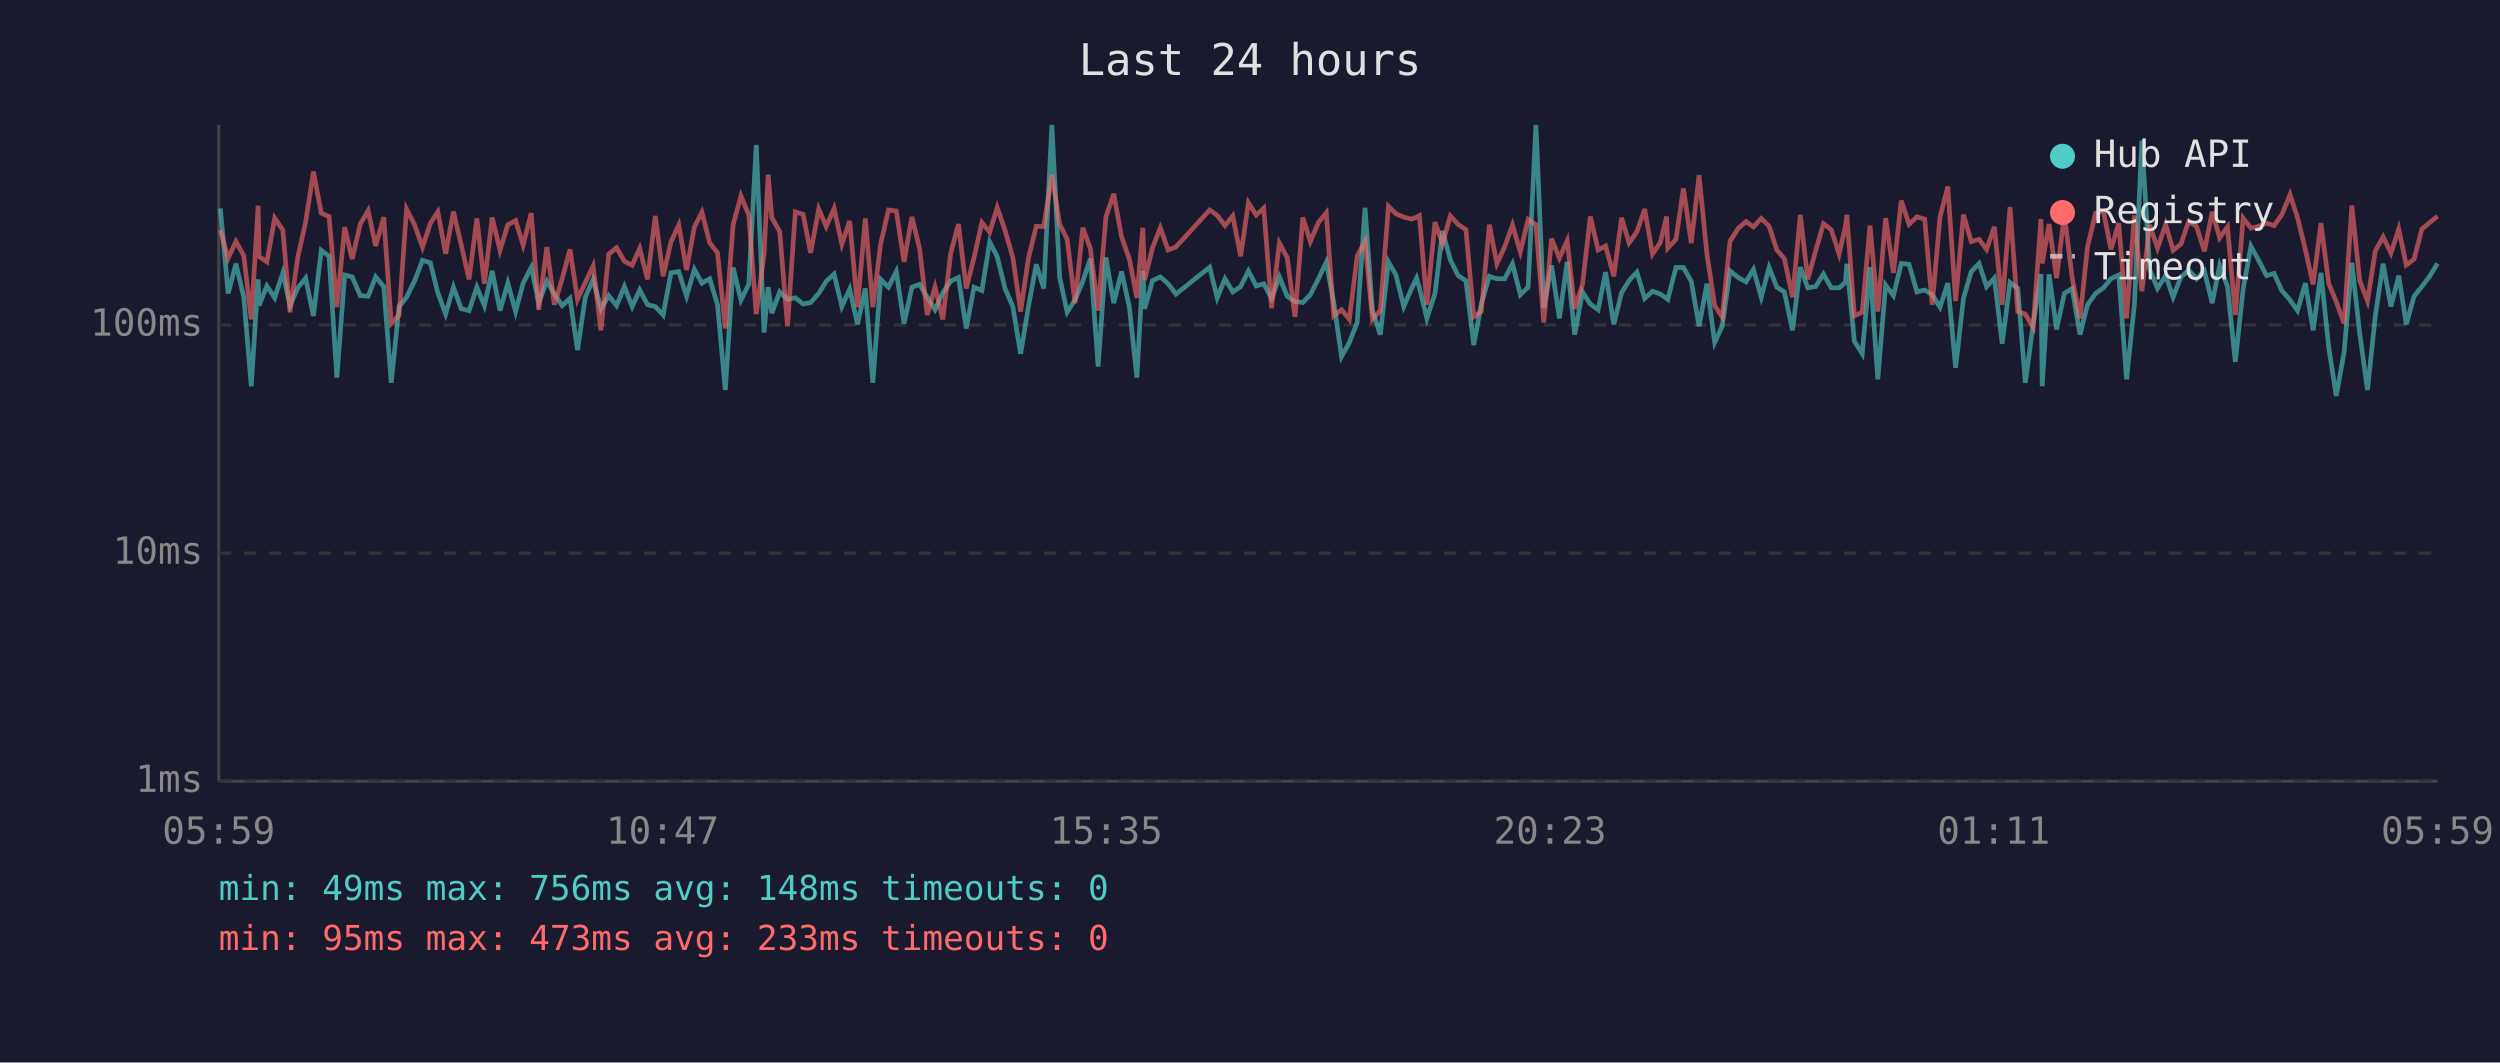
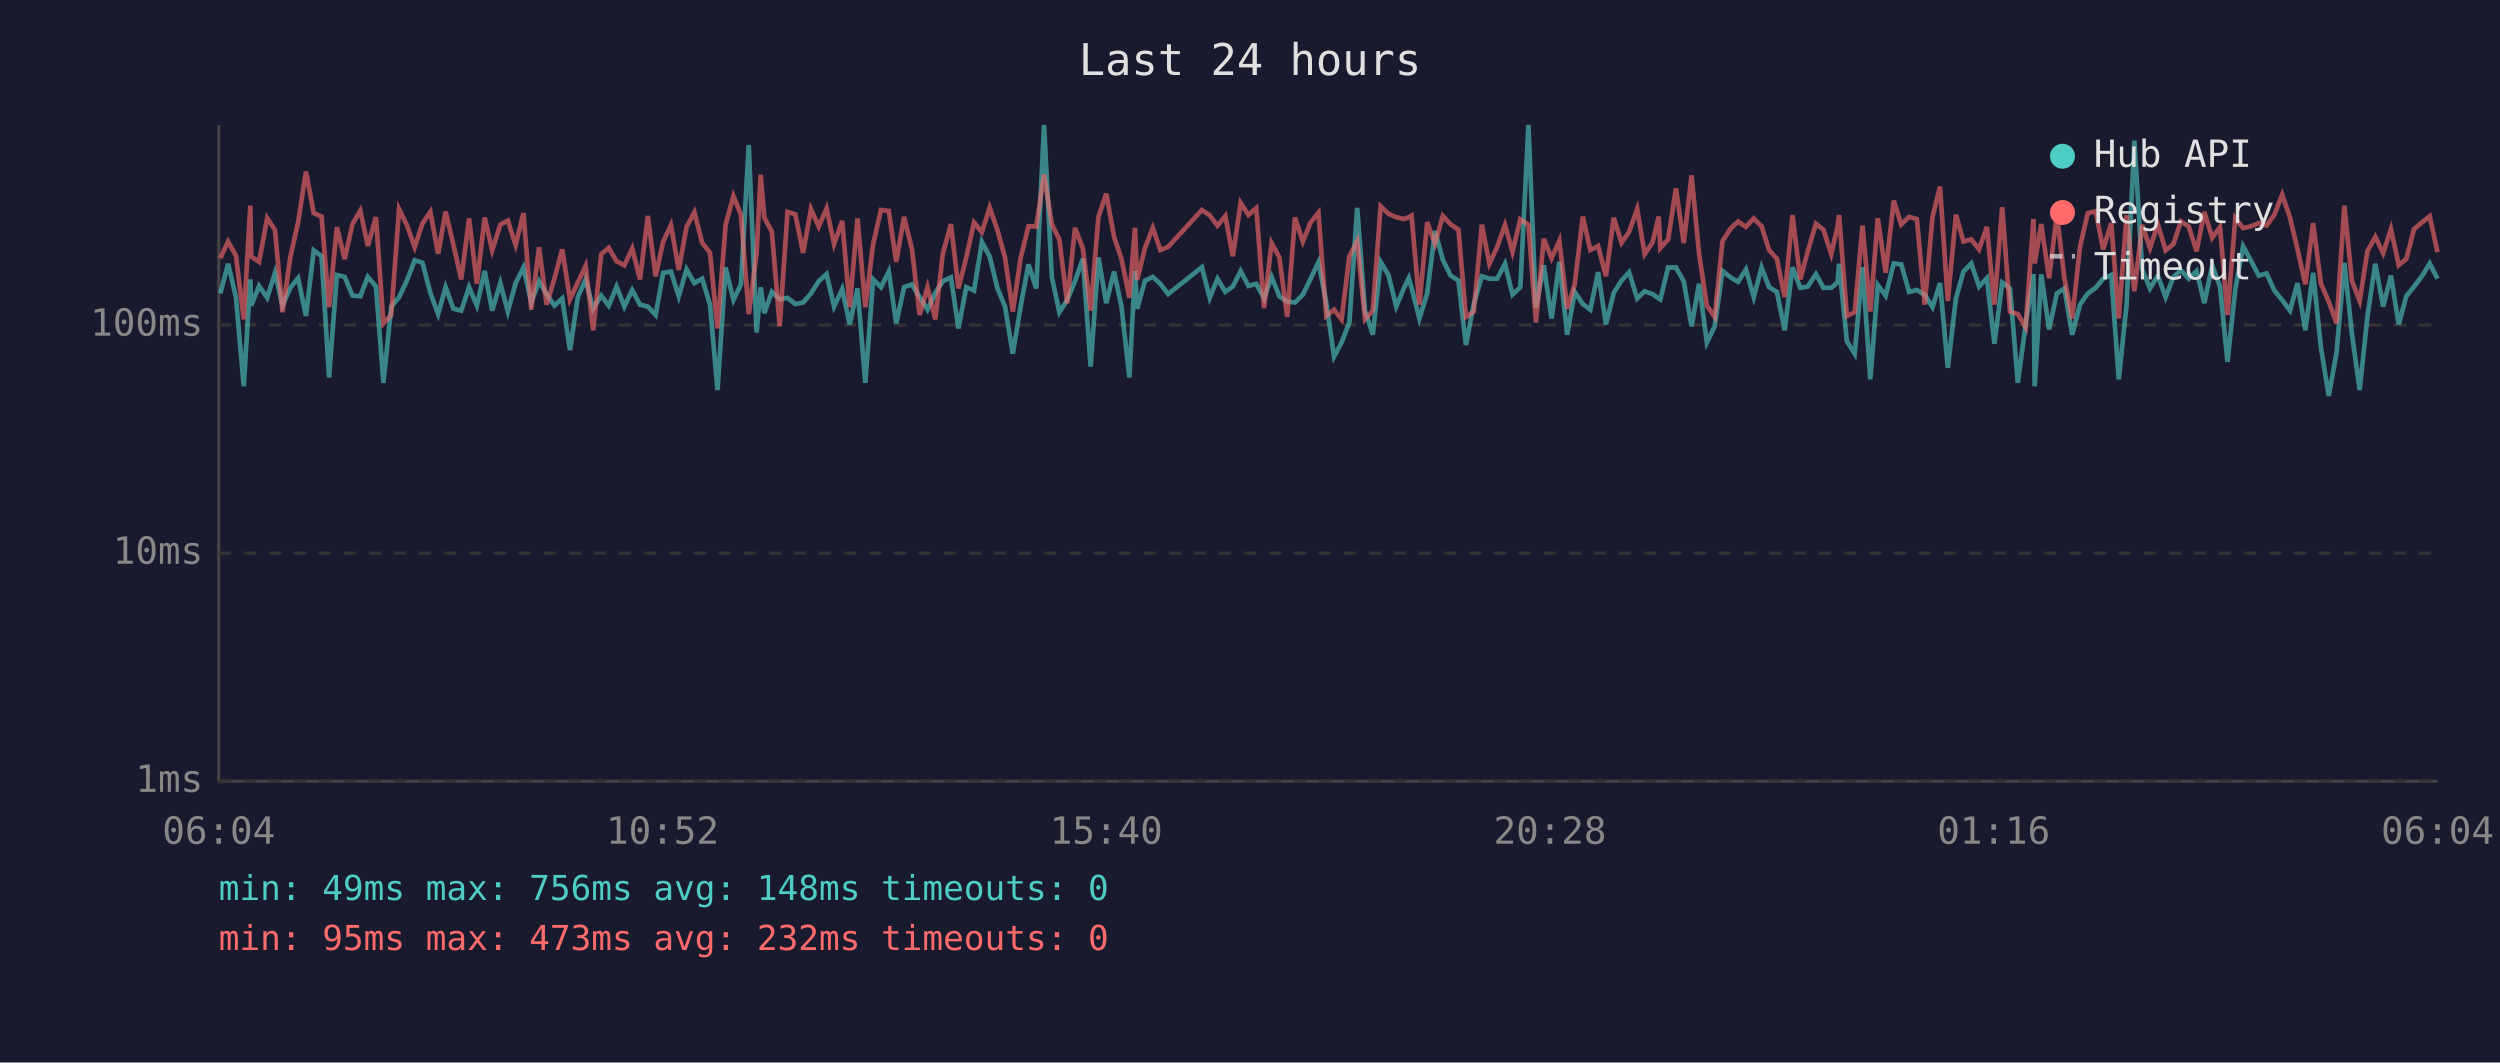
<svg xmlns="http://www.w3.org/2000/svg" viewBox="0 0 800 340" font-family="monospace" font-size="12">
  <rect width="800" height="340" fill="#1a1a2e" />
  <text x="400" y="24" fill="#e0e0e0" font-size="14" text-anchor="middle">Last 24 hours</text>
  <line x1="70" y1="40" x2="70" y2="250" stroke="#444" stroke-width="1" />
  <line x1="70" y1="250" x2="780" y2="250" stroke="#444" stroke-width="1" />
  <line x1="70" y1="250" x2="780" y2="250" stroke="#333" stroke-width="1" stroke-dasharray="4" />
  <text x="65" y="250" fill="#888" text-anchor="end" dominant-baseline="middle">1ms</text>
  <line x1="70" y1="177" x2="780" y2="177" stroke="#333" stroke-width="1" stroke-dasharray="4" />
  <text x="65" y="177" fill="#888" text-anchor="end" dominant-baseline="middle">10ms</text>
  <line x1="70" y1="104" x2="780" y2="104" stroke="#333" stroke-width="1" stroke-dasharray="4" />
  <text x="65" y="104" fill="#888" text-anchor="end" dominant-baseline="middle">100ms</text>
-   <text x="70" y="270" fill="#888" text-anchor="middle">05:59</text>
-   <text x="212" y="270" fill="#888" text-anchor="middle">10:47</text>
-   <text x="354" y="270" fill="#888" text-anchor="middle">15:35</text>
-   <text x="496" y="270" fill="#888" text-anchor="middle">20:23</text>
-   <text x="638" y="270" fill="#888" text-anchor="middle">01:11</text>
-   <text x="780" y="270" fill="#888" text-anchor="middle">05:59</text>
-   <polyline points="70.5,66.7 73.0,93.9 75.5,84.4 78.0,95.1 80.4,123.6 82.6,89.4 82.9,97.8 85.4,91.5 87.9,95.3 90.5,87.3 92.8,97.8 95.3,92.1 97.8,89.0 100.3,101.1 102.8,80.1 105.3,82.0 107.8,120.8 110.3,88.0 112.7,88.6 115.3,94.6 117.8,94.8 120.2,88.6 122.8,91.7 125.2,122.5 127.7,98.1 130.1,95.1 132.7,89.8 135.2,83.3 137.7,84.1 140.1,93.7 142.6,100.5 145.1,91.9 147.6,98.8 150.1,99.4 152.6,91.9 155.0,97.8 157.5,86.7 160.0,99.4 162.5,90.6 165.0,99.7 167.4,90.6 170.0,85.6 172.4,96.8 175.0,90.0 177.4,94.1 179.9,97.8 182.4,95.5 184.8,112.0 187.3,95.1 189.8,89.4 192.3,98.8 194.8,94.6 197.3,97.8 199.8,91.7 202.3,98.1 204.7,92.8 207.2,97.5 209.7,98.1 212.2,100.8 214.7,87.3 217.2,86.9 219.7,94.8 222.2,86.2 224.6,90.6 227.1,89.2 229.6,97.5 232.1,124.8 234.6,85.6 237.1,96.0 239.6,91.0 242.0,46.4 244.5,106.4 245.8,91.9 247.0,100.2 249.5,93.4 252.0,95.8 254.5,95.3 257.0,97.3 259.4,96.8 262.0,93.9 264.4,90.0 266.9,87.7 269.4,98.1 271.9,92.5 274.4,103.8 276.9,92.3 279.3,122.5 281.8,89.4 284.3,91.9 286.8,86.9 289.3,103.5 291.8,91.9 294.3,91.0 296.7,95.1 299.2,99.1 301.7,93.7 304.2,90.0 306.7,88.8 309.2,105.1 311.7,91.9 314.2,93.0 316.7,77.4 319.1,82.1 321.6,92.3 324.1,98.1 326.6,113.2 329.1,98.1 331.6,84.6 334.0,92.3 336.6,40.0 339.1,88.8 341.5,99.9 344.0,96.0 346.5,90.0 348.9,82.8 351.4,117.3 353.9,82.4 356.4,97.0 358.9,86.9 361.4,98.3 363.8,120.8 365.7,86.7 366.3,98.8 368.8,89.8 371.3,88.6 373.8,90.8 376.3,94.1 387.1,85.5 389.5,95.3 392.0,89.2 394.5,93.4 397.0,91.7 399.5,86.7 402.0,91.5 404.4,90.8 406.9,95.5 409.4,88.6 411.9,94.8 414.4,96.5 416.9,96.8 419.3,94.3 421.9,89.2 424.4,83.9 426.8,96.8 429.3,114.1 431.8,109.6 434.3,103.2 436.8,66.5 439.2,99.4 441.7,107.1 444.3,83.8 446.7,88.0 449.2,98.1 451.7,92.3 453.3,89.0 454.2,92.1 456.6,101.9 459.2,93.9 461.6,73.9 464.1,83.1 466.6,88.2 469.1,89.8 471.6,110.4 474.0,97.3 476.6,88.4 479.0,89.2 481.5,89.2 484.0,84.4 486.5,94.3 489.0,91.9 491.5,40.0 494.0,98.6 496.5,84.9 499.0,101.9 501.5,83.8 503.9,107.1 506.4,93.4 508.9,97.3 511.4,99.1 513.8,87.1 516.4,103.8 518.9,93.7 521.3,89.8 523.8,87.1 526.3,95.5 528.8,93.2 531.3,94.1 533.3,95.5 533.7,95.8 536.3,85.6 538.7,85.6 541.2,90.0 543.7,104.4 546.2,90.8 548.7,109.6 551.1,104.4 553.6,86.7 556.2,88.8 558.7,90.2 561.1,86.2 563.6,95.1 566.1,85.6 568.6,91.9 571.0,93.4 573.6,105.7 576.1,85.5 578.5,92.1 581.0,91.7 583.5,87.7 586.0,92.1 588.5,92.1 590.5,90.4 591.0,84.4 593.4,109.2 595.9,113.2 598.4,85.5 600.9,121.4 603.4,91.2 605.9,94.6 608.4,84.3 610.9,84.6 613.4,93.4 615.9,92.8 618.3,94.3 620.8,98.3 623.3,90.6 625.8,117.7 628.3,95.5 630.8,86.9 633.3,84.3 635.7,91.7 638.2,89.0 640.7,110.0 643.2,90.4 645.7,92.3 648.1,122.5 650.6,103.8 653.1,87.7 653.5,123.6 655.7,87.8 658.1,105.4 660.6,93.9 663.1,92.3 665.6,107.1 668.0,97.5 670.6,93.9 673.1,92.1 675.5,89.2 678.0,88.0 680.5,121.4 683.0,97.5 685.4,45.0 687.9,86.2 690.4,92.3 693.0,88.2 695.4,95.1 697.9,88.6 700.4,86.5 702.9,89.2 705.4,86.7 707.9,97.0 710.3,84.9 712.8,91.7 715.3,115.8 717.8,92.5 720.3,78.8 722.8,83.4 725.3,88.2 727.7,87.5 730.2,93.0 732.8,96.0 735.2,99.4 737.7,90.6 740.2,105.7 742.7,87.3 745.2,111.2 747.6,126.7 750.1,112.8 752.6,84.1 755.1,106.7 757.6,124.8 760.1,101.1 762.6,84.4 765.1,98.1 767.6,88.2 770.0,103.8 772.5,94.8 775.0,91.7 777.5,88.4 780.0,84.3" fill="none" stroke="#4ecdc4" stroke-width="1.5" opacity="0.6" />
-   <polyline points="70.5,73.6 73.0,82.6 75.5,77.3 78.0,81.8 80.4,102.2 82.6,65.8 82.9,82.1 85.4,83.8 87.9,69.8 90.5,73.6 92.8,99.9 95.3,82.3 97.8,71.1 100.3,54.9 102.8,68.2 105.3,69.3 107.8,98.3 110.3,72.7 112.7,82.9 115.3,71.7 117.8,67.4 120.2,78.7 122.8,69.5 125.2,103.5 127.7,100.8 130.1,66.9 132.7,72.0 135.2,79.1 137.7,71.5 140.1,67.8 142.6,81.2 145.1,67.7 147.6,78.4 150.1,89.4 152.6,69.9 155.0,90.8 157.5,69.6 160.0,80.1 162.5,71.9 165.0,70.6 167.4,78.4 170.0,68.2 172.4,99.1 175.0,79.1 177.4,97.5 179.9,89.2 182.4,79.8 184.8,95.8 187.3,90.4 189.8,85.1 192.3,105.7 194.8,81.3 197.3,79.3 199.8,83.6 202.3,84.9 204.7,79.5 207.2,89.4 209.7,69.1 212.2,88.4 214.7,77.4 217.2,72.0 219.7,86.4 222.2,72.6 224.6,67.9 227.1,77.7 229.6,80.9 232.1,105.1 234.6,71.9 237.1,62.7 239.6,68.8 242.0,100.5 244.5,81.2 245.8,55.9 247.0,69.7 249.5,74.1 252.0,104.4 254.5,67.8 257.0,68.6 259.4,80.9 262.0,66.9 264.4,72.5 266.9,66.7 269.4,78.1 271.9,70.7 274.4,98.3 276.9,69.9 279.3,98.3 281.8,78.1 284.3,67.2 286.8,67.5 289.3,83.8 291.8,69.4 294.3,79.7 296.7,100.8 299.2,91.9 301.7,102.2 304.2,81.2 306.7,71.7 309.2,92.3 311.7,82.4 314.2,71.2 316.7,74.3 319.1,66.4 321.6,73.7 324.1,82.4 326.6,99.7 329.1,82.6 331.6,72.4 334.0,72.5 336.6,55.9 339.1,71.8 341.5,76.6 344.0,97.0 346.5,72.9 348.9,79.5 351.4,99.4 353.9,69.4 356.4,62.0 358.9,75.8 361.4,82.9 363.8,95.3 365.7,72.9 366.3,89.6 368.8,79.3 371.3,72.9 373.8,80.0 376.3,79.0 387.1,67.2 389.5,68.9 392.0,72.2 394.5,69.1 397.0,82.0 399.5,64.9 402.0,68.8 404.4,66.6 406.9,98.6 409.4,77.8 411.9,82.4 414.4,101.4 416.9,69.6 419.3,77.3 421.9,71.2 424.4,68.1 426.8,101.1 429.3,99.1 431.8,102.2 434.3,82.0 436.8,77.2 439.2,102.2 441.7,99.4 444.3,66.0 446.7,68.4 449.2,69.5 451.7,70.1 453.3,69.5 454.2,69.0 456.6,97.5 459.2,71.1 461.6,78.0 464.1,69.1 466.6,71.8 469.1,73.5 471.6,101.4 474.0,99.7 476.6,71.9 479.0,84.4 481.5,79.0 484.0,72.0 486.5,80.6 489.0,70.2 491.5,71.9 494.0,103.2 496.5,76.4 499.0,82.6 501.5,77.0 503.9,98.8 506.4,91.0 508.9,69.3 511.4,80.0 513.8,78.7 516.4,88.4 518.9,69.7 521.3,77.7 523.8,74.2 526.3,66.9 528.8,81.3 531.3,77.6 533.3,69.3 533.7,79.4 536.3,76.6 538.7,60.3 541.2,77.8 543.7,56.1 546.2,81.2 548.7,97.8 551.1,101.4 553.6,77.2 556.2,73.1 558.7,70.9 561.1,72.6 563.6,69.9 566.1,72.4 568.6,80.0 571.0,82.8 573.6,95.1 576.1,68.8 578.5,89.4 581.0,80.3 583.5,71.6 586.0,73.5 588.5,81.3 590.5,72.6 591.0,68.8 593.4,101.1 595.9,99.9 598.4,72.2 600.9,99.7 603.4,69.8 605.9,87.3 608.4,64.2 610.9,71.8 613.4,69.4 615.9,70.1 618.3,97.5 620.8,69.5 623.3,59.7 625.8,96.3 628.3,68.7 630.8,77.3 633.3,76.6 635.7,79.8 638.2,72.6 640.7,97.5 643.2,66.3 645.7,99.7 648.1,100.5 650.6,104.7 653.1,70.1 653.5,84.3 655.7,71.7 658.1,89.0 660.6,68.6 663.1,89.0 665.6,101.9 668.0,79.0 670.6,68.2 673.1,67.6 675.5,79.8 678.0,71.4 680.5,101.9 683.0,68.9 685.4,93.2 687.9,72.0 690.4,79.4 693.0,71.8 695.4,80.1 697.9,78.1 700.4,70.8 702.9,72.5 705.4,80.4 707.9,67.8 710.3,76.1 712.8,72.6 715.3,100.8 717.8,69.8 720.3,73.0 722.8,72.4 725.3,71.4 727.7,72.2 730.2,68.7 732.8,62.3 735.2,69.6 737.7,79.8 740.2,91.0 742.7,71.4 745.2,90.8 747.6,96.5 750.1,103.5 752.6,65.8 755.1,89.8 757.6,96.3 760.1,80.3 762.6,75.8 765.1,81.0 767.6,73.3 770.0,84.8 772.5,82.9 775.0,73.3 777.5,71.2 780.0,69.2" fill="none" stroke="#ff6b6b" stroke-width="1.5" opacity="0.6" />
+   <text x="70" y="270" fill="#888" text-anchor="middle">06:04</text>
+   <text x="212" y="270" fill="#888" text-anchor="middle">10:52</text>
+   <text x="354" y="270" fill="#888" text-anchor="middle">15:40</text>
+   <text x="496" y="270" fill="#888" text-anchor="middle">20:28</text>
+   <text x="638" y="270" fill="#888" text-anchor="middle">01:16</text>
+   <text x="780" y="270" fill="#888" text-anchor="middle">06:04</text>
+   <polyline points="70.5,93.9 73.0,84.4 75.5,95.1 78.0,123.6 80.1,89.4 80.4,97.8 82.9,91.5 85.5,95.3 88.0,87.3 90.4,97.8 92.9,92.1 95.4,89.0 97.9,101.1 100.4,80.1 102.9,82.0 105.3,120.8 107.8,88.0 110.3,88.6 112.8,94.6 115.3,94.8 117.7,88.6 120.3,91.7 122.7,122.5 125.2,98.1 127.7,95.1 130.2,89.8 132.7,83.3 135.2,84.1 137.7,93.7 140.2,100.5 142.6,91.9 145.1,98.8 147.6,99.4 150.1,91.9 152.6,97.8 155.1,86.7 157.5,99.4 160.1,90.6 162.5,99.7 165.0,90.6 167.5,85.6 170.0,96.8 172.5,90.0 174.9,94.1 177.4,97.8 179.9,95.5 182.4,112.0 184.9,95.1 187.4,89.4 189.8,98.8 192.4,94.6 194.8,97.8 197.3,91.7 199.8,98.1 202.3,92.8 204.8,97.5 207.3,98.1 209.8,100.8 212.2,87.3 214.7,86.9 217.2,94.8 219.7,86.2 222.2,90.6 224.7,89.2 227.2,97.5 229.6,124.8 232.2,85.6 234.7,96.0 237.1,91.0 239.6,46.4 242.1,106.4 243.4,91.9 244.6,100.2 247.0,93.4 249.5,95.8 252.0,95.3 254.5,97.3 257.0,96.8 259.5,93.9 262.0,90.0 264.5,87.7 266.9,98.1 269.5,92.5 271.9,103.8 274.4,92.3 276.9,122.5 279.4,89.4 281.9,91.9 284.4,86.9 286.8,103.5 289.3,91.9 291.8,91.0 294.3,95.1 296.8,99.1 299.3,93.7 301.7,90.0 304.3,88.8 306.7,105.1 309.2,91.9 311.7,93.0 314.2,77.4 316.7,82.1 319.2,92.3 321.6,98.1 324.1,113.2 326.6,98.1 329.1,84.6 331.6,92.3 334.1,40.0 336.6,88.8 339.0,99.9 341.5,96.0 344.0,90.0 346.5,82.8 349.0,117.3 351.5,82.4 354.0,97.0 356.5,86.9 358.9,98.3 361.4,120.8 363.2,86.7 363.9,98.8 366.4,89.8 368.9,88.6 371.3,90.8 373.8,94.1 384.6,85.5 387.1,95.3 389.6,89.2 392.1,93.4 394.5,91.7 397.0,86.7 399.5,91.5 402.0,90.8 404.5,95.5 406.9,88.6 409.4,94.8 411.9,96.5 414.4,96.8 416.9,94.3 419.4,89.2 421.9,83.9 424.4,96.8 426.9,114.1 429.3,109.6 431.8,103.2 434.3,66.5 436.8,99.4 439.3,107.1 441.8,83.8 444.3,88.0 446.8,98.1 449.2,92.3 450.8,89.0 451.7,92.1 454.2,101.9 456.7,93.9 459.2,73.9 461.7,83.1 464.2,88.2 466.7,89.8 469.1,110.4 471.6,97.3 474.2,88.4 476.6,89.2 479.1,89.2 481.6,84.4 484.0,94.3 486.5,91.9 489.1,40.0 491.5,98.6 494.0,84.9 496.5,101.9 499.0,83.8 501.5,107.1 503.9,93.4 506.5,97.3 508.9,99.1 511.4,87.1 513.9,103.8 516.4,93.7 518.9,89.8 521.3,87.1 523.9,95.5 526.3,93.2 528.8,94.1 530.8,95.5 531.3,95.8 533.8,85.6 536.3,85.6 538.8,90.0 541.3,104.4 543.7,90.8 546.2,109.6 548.7,104.4 551.2,86.7 553.8,88.8 556.2,90.2 558.7,86.2 561.2,95.1 563.7,85.6 566.1,91.9 568.6,93.4 571.1,105.7 573.6,85.5 576.1,92.1 578.5,91.7 581.1,87.7 583.5,92.1 586.0,92.1 588.0,90.4 588.5,84.4 591.0,109.2 593.5,113.2 596.0,85.5 598.5,121.4 600.9,91.2 603.4,94.6 606.0,84.3 608.4,84.6 610.9,93.4 613.4,92.8 615.9,94.3 618.4,98.3 620.8,90.6 623.3,117.7 625.9,95.5 628.3,86.9 630.8,84.3 633.3,91.7 635.8,89.0 638.2,110.0 640.7,90.4 643.2,92.3 645.7,122.5 648.2,103.8 650.7,87.7 651.1,123.6 653.2,87.8 655.7,105.4 658.2,93.9 660.6,92.3 663.1,107.1 665.6,97.5 668.1,93.9 670.6,92.1 673.0,89.2 675.6,88.0 678.0,121.4 680.5,97.5 683.0,45.0 685.5,86.2 688.0,92.3 690.5,88.2 693.0,95.1 695.5,88.6 697.9,86.5 700.4,89.2 702.9,86.7 705.4,97.0 707.9,84.9 710.4,91.7 712.8,115.8 715.3,92.5 717.8,78.8 720.3,83.4 722.8,88.2 725.3,87.5 727.8,93.0 730.3,96.0 732.8,99.4 735.2,90.6 737.7,105.7 740.2,87.3 742.7,111.2 745.2,126.7 747.7,112.8 750.2,84.1 752.6,106.7 755.1,124.8 757.6,101.1 760.1,84.4 762.6,98.1 765.1,88.2 767.6,103.8 770.0,94.8 772.5,91.7 775.0,88.4 777.5,84.3 780.0,89.2" fill="none" stroke="#4ecdc4" stroke-width="1.5" opacity="0.6" />
+   <polyline points="70.5,82.6 73.0,77.3 75.5,81.8 78.0,102.2 80.1,65.8 80.4,82.1 82.9,83.8 85.5,69.8 88.0,73.6 90.4,99.9 92.9,82.3 95.4,71.1 97.9,54.9 100.4,68.2 102.9,69.3 105.3,98.3 107.8,72.7 110.3,82.9 112.8,71.7 115.3,67.4 117.7,78.7 120.3,69.5 122.7,103.5 125.2,100.8 127.7,66.9 130.2,72.0 132.7,79.1 135.2,71.5 137.7,67.8 140.2,81.2 142.6,67.7 145.1,78.4 147.6,89.4 150.1,69.9 152.6,90.8 155.1,69.6 157.5,80.1 160.1,71.9 162.5,70.6 165.0,78.4 167.5,68.2 170.0,99.1 172.5,79.1 174.9,97.5 177.4,89.2 179.9,79.8 182.4,95.8 184.9,90.4 187.4,85.1 189.8,105.7 192.4,81.3 194.8,79.3 197.3,83.6 199.8,84.9 202.3,79.5 204.8,89.4 207.3,69.1 209.8,88.4 212.2,77.4 214.7,72.0 217.2,86.4 219.7,72.6 222.2,67.9 224.7,77.7 227.2,80.9 229.6,105.1 232.2,71.9 234.7,62.7 237.1,68.8 239.6,100.5 242.1,81.2 243.4,55.9 244.6,69.7 247.0,74.1 249.5,104.4 252.0,67.8 254.5,68.6 257.0,80.9 259.5,66.9 262.0,72.5 264.5,66.7 266.9,78.1 269.5,70.7 271.9,98.3 274.4,69.9 276.9,98.3 279.4,78.1 281.9,67.2 284.4,67.5 286.8,83.8 289.3,69.4 291.8,79.7 294.3,100.8 296.8,91.9 299.3,102.2 301.7,81.2 304.3,71.7 306.7,92.3 309.2,82.4 311.7,71.2 314.2,74.3 316.7,66.4 319.2,73.7 321.6,82.4 324.1,99.7 326.6,82.6 329.1,72.4 331.6,72.5 334.1,55.9 336.6,71.8 339.0,76.6 341.5,97.0 344.0,72.9 346.5,79.5 349.0,99.4 351.5,69.4 354.0,62.0 356.5,75.8 358.9,82.9 361.4,95.3 363.2,72.9 363.9,89.6 366.4,79.3 368.9,72.9 371.3,80.0 373.8,79.0 384.6,67.2 387.1,68.9 389.6,72.2 392.1,69.1 394.5,82.0 397.0,64.9 399.5,68.8 402.0,66.6 404.5,98.6 406.9,77.8 409.4,82.4 411.9,101.4 414.4,69.6 416.9,77.3 419.4,71.2 421.9,68.1 424.4,101.1 426.9,99.1 429.3,102.2 431.8,82.0 434.3,77.2 436.8,102.2 439.3,99.4 441.8,66.0 444.3,68.4 446.8,69.5 449.2,70.1 450.8,69.5 451.7,69.0 454.2,97.5 456.7,71.1 459.2,78.0 461.7,69.1 464.2,71.8 466.7,73.5 469.1,101.4 471.6,99.7 474.2,71.9 476.6,84.4 479.1,79.0 481.6,72.0 484.0,80.6 486.5,70.2 489.1,71.9 491.5,103.2 494.0,76.4 496.5,82.6 499.0,77.0 501.5,98.8 503.9,91.0 506.5,69.3 508.9,80.0 511.4,78.7 513.9,88.4 516.4,69.7 518.9,77.7 521.3,74.2 523.9,66.9 526.3,81.3 528.8,77.6 530.8,69.3 531.3,79.4 533.8,76.6 536.3,60.3 538.8,77.8 541.3,56.1 543.7,81.2 546.2,97.8 548.7,101.4 551.2,77.2 553.8,73.1 556.2,70.9 558.7,72.6 561.2,69.9 563.7,72.4 566.1,80.0 568.6,82.8 571.1,95.1 573.6,68.8 576.1,89.4 578.5,80.3 581.1,71.6 583.5,73.5 586.0,81.3 588.0,72.6 588.5,68.8 591.0,101.1 593.5,99.9 596.0,72.2 598.5,99.7 600.9,69.8 603.4,87.3 606.0,64.2 608.4,71.8 610.9,69.4 613.4,70.1 615.9,97.5 618.4,69.5 620.8,59.7 623.3,96.3 625.9,68.7 628.3,77.3 630.8,76.6 633.3,79.8 635.8,72.6 638.2,97.5 640.7,66.3 643.2,99.7 645.7,100.5 648.2,104.7 650.7,70.1 651.1,84.3 653.2,71.7 655.7,89.0 658.2,68.6 660.6,89.0 663.1,101.9 665.6,79.0 668.1,68.2 670.6,67.6 673.0,79.8 675.6,71.4 678.0,101.9 680.5,68.9 683.0,93.2 685.5,72.0 688.0,79.4 690.5,71.8 693.0,80.1 695.5,78.1 697.9,70.8 700.4,72.5 702.9,80.4 705.4,67.8 707.9,76.1 710.4,72.6 712.8,100.8 715.3,69.8 717.8,73.0 720.3,72.4 722.8,71.4 725.3,72.2 727.8,68.7 730.3,62.3 732.8,69.6 735.2,79.8 737.7,91.0 740.2,71.4 742.7,90.8 745.2,96.5 747.7,103.5 750.2,65.8 752.6,89.8 755.1,96.3 757.6,80.3 760.1,75.8 762.6,81.0 765.1,73.3 767.6,84.8 770.0,82.9 772.5,73.3 775.0,71.2 777.5,69.2 780.0,80.7" fill="none" stroke="#ff6b6b" stroke-width="1.5" opacity="0.6" />
  <circle cx="660" cy="50" r="4" fill="#4ecdc4" />
  <text x="670" y="50" fill="#e0e0e0" dominant-baseline="middle">Hub API</text>
  <circle cx="660" cy="68" r="4" fill="#ff6b6b" />
  <text x="670" y="68" fill="#e0e0e0" dominant-baseline="middle">Registry</text>
  <line x1="656" y1="82" x2="664" y2="82" stroke="#e0e0e0" stroke-width="1.5" stroke-dasharray="4,3" opacity="0.7" />
  <text x="670" y="86" fill="#e0e0e0" dominant-baseline="middle">Timeout</text>
  <text x="70" y="288" fill="#4ecdc4" font-size="11">min: 49ms  max: 756ms  avg: 148ms  timeouts: 0</text>
-   <text x="70" y="304" fill="#ff6b6b" font-size="11">min: 95ms  max: 473ms  avg: 233ms  timeouts: 0</text>
+   <text x="70" y="304" fill="#ff6b6b" font-size="11">min: 95ms  max: 473ms  avg: 232ms  timeouts: 0</text>
</svg>
